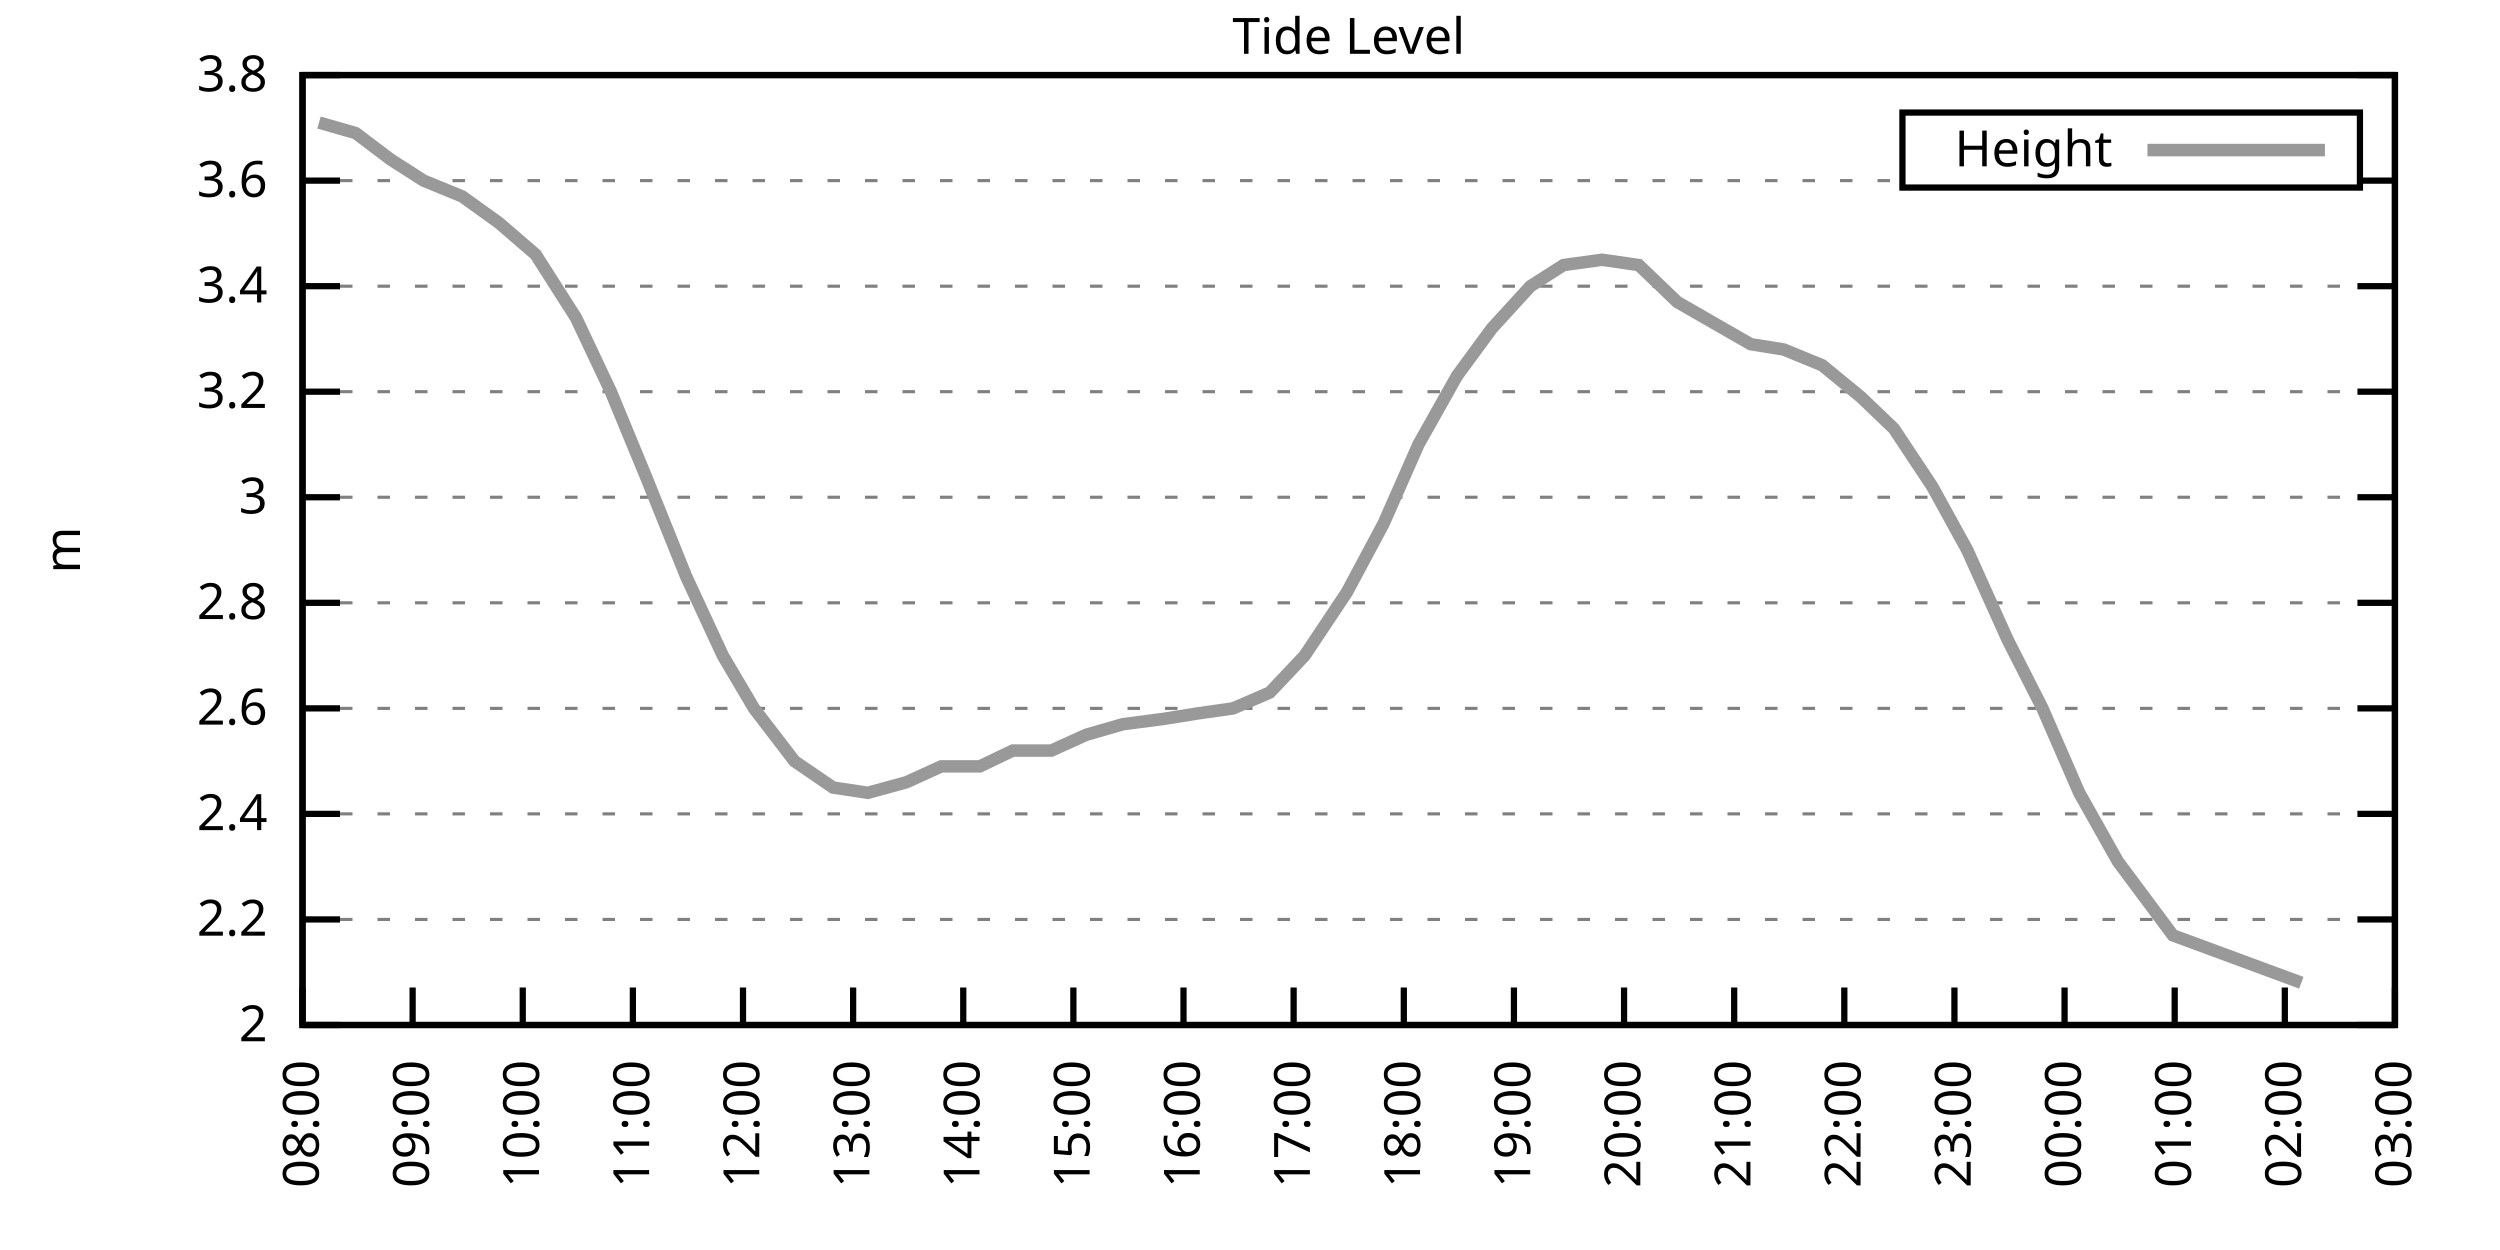
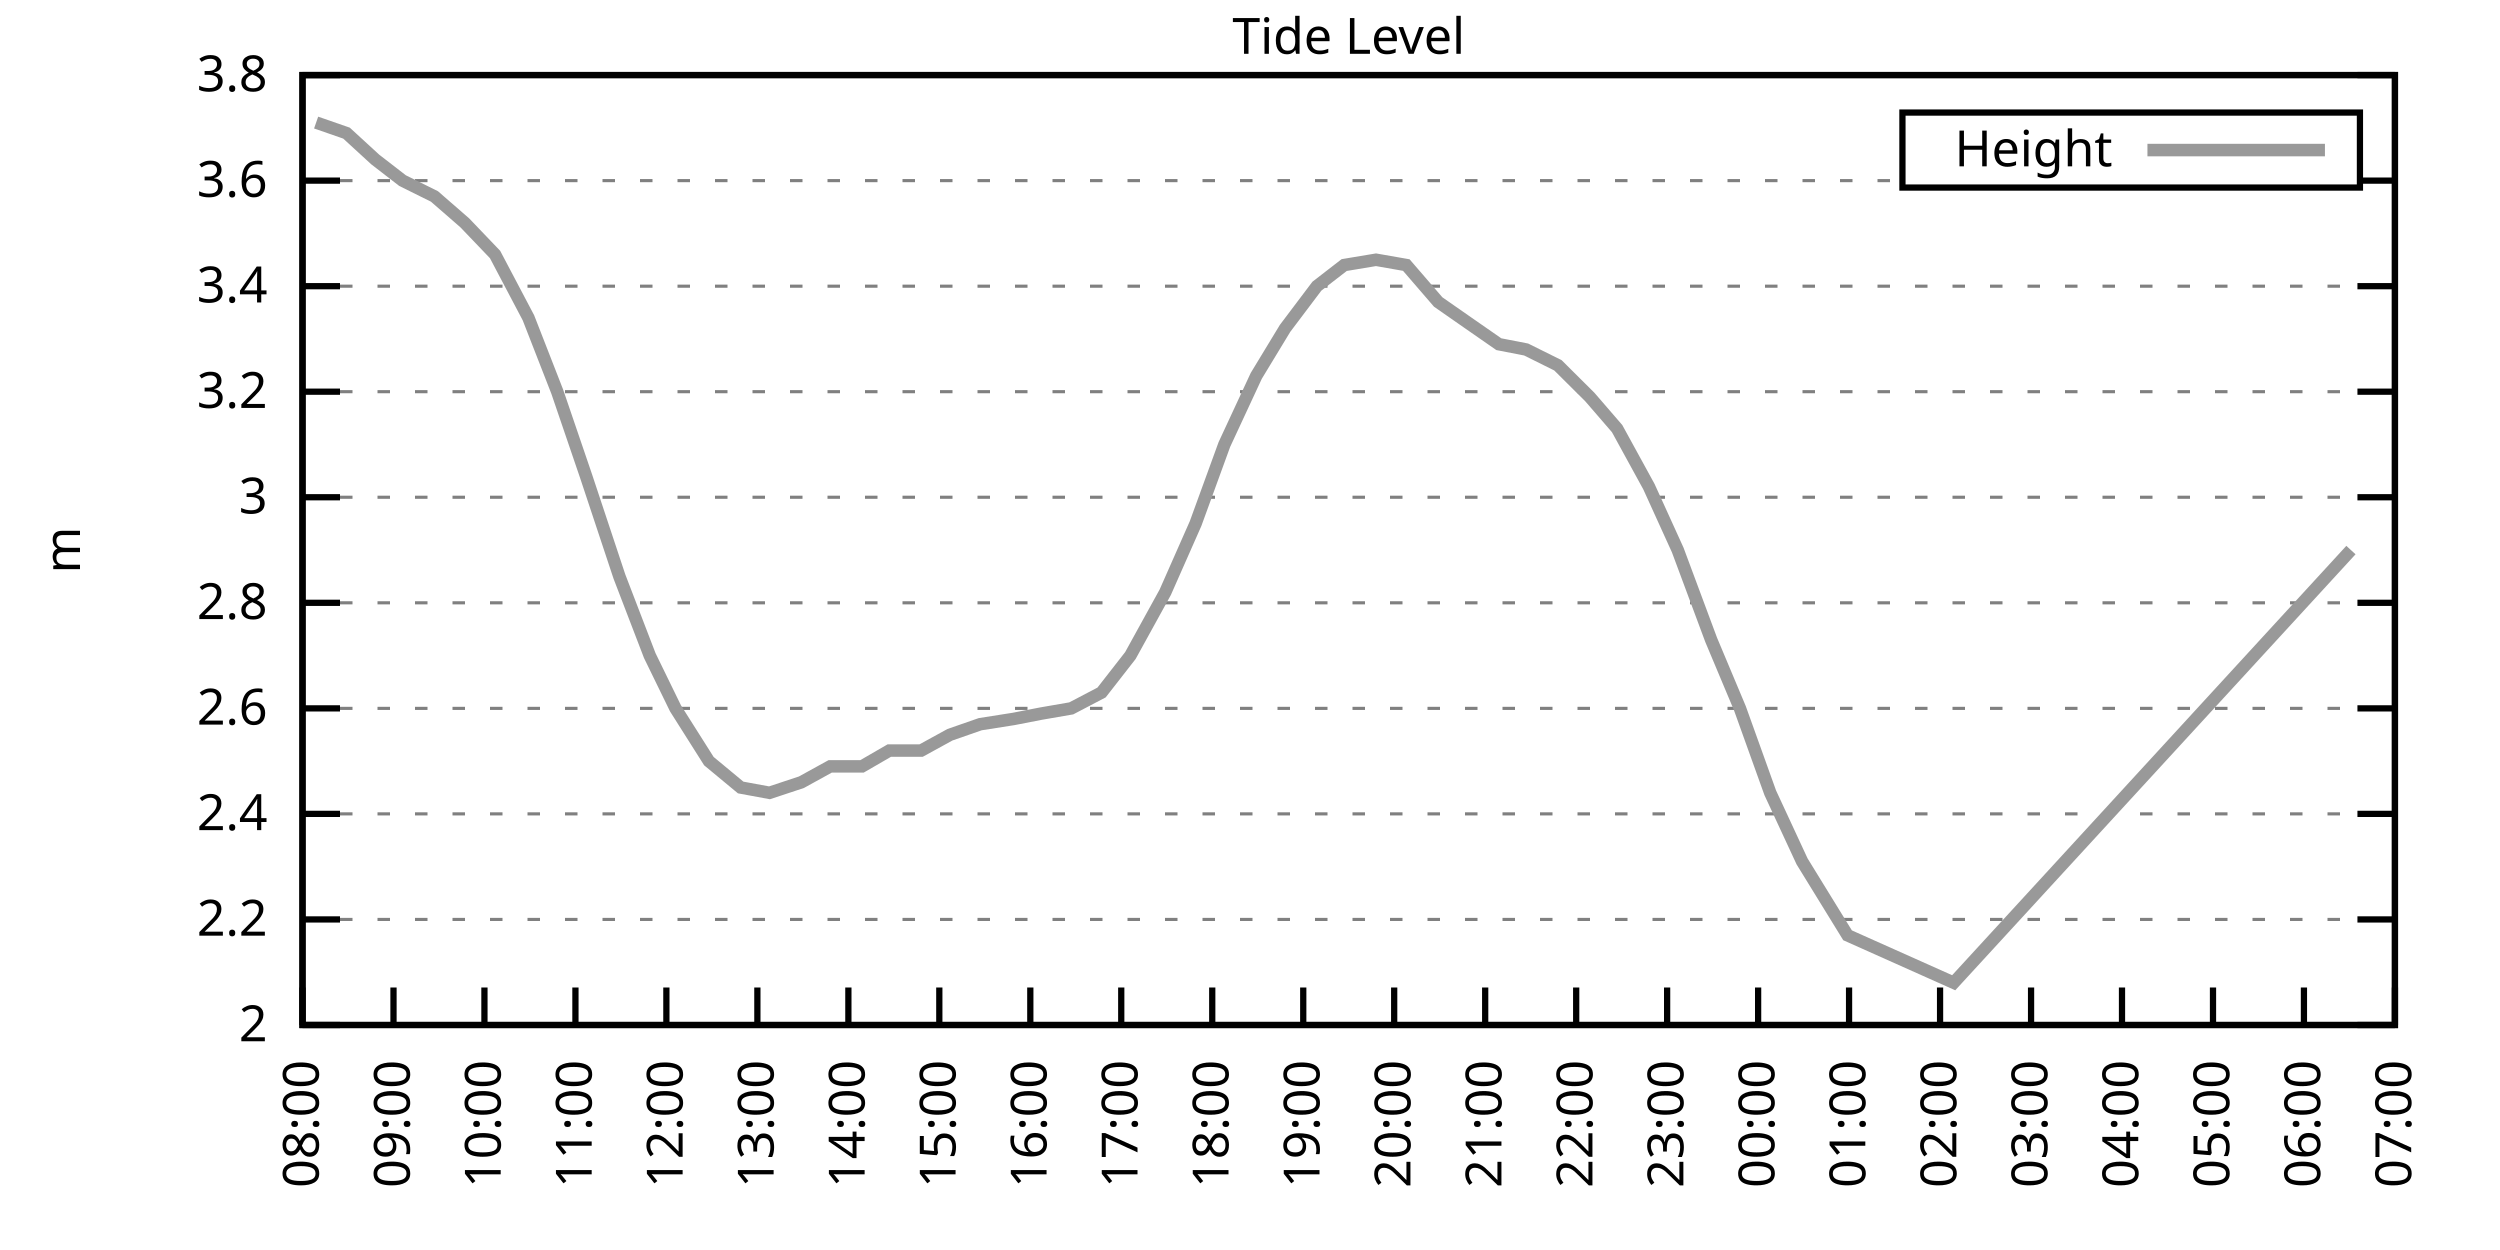
<svg xmlns="http://www.w3.org/2000/svg" xmlns:xlink="http://www.w3.org/1999/xlink" width="400" height="200" viewBox="0 0 400 200">
  <g id="gnuplot_canvas">
    <rect x="0" y="0" width="400" height="200" fill="none" />
    <defs>
      <circle id="gpDot" r="0.5" stroke-width="0.5" stroke="currentColor" />
      <path id="gpPt0" stroke-width="0.333" stroke="currentColor" d="M-1,0 h2 M0,-1 v2" />
      <path id="gpPt1" stroke-width="0.333" stroke="currentColor" d="M-1,-1 L1,1 M1,-1 L-1,1" />
      <path id="gpPt2" stroke-width="0.333" stroke="currentColor" d="M-1,0 L1,0 M0,-1 L0,1 M-1,-1 L1,1 M-1,1 L1,-1" />
      <rect id="gpPt3" stroke-width="0.333" stroke="currentColor" x="-1" y="-1" width="2" height="2" />
      <rect id="gpPt4" stroke-width="0.333" stroke="currentColor" fill="currentColor" x="-1" y="-1" width="2" height="2" />
      <circle id="gpPt5" stroke-width="0.333" stroke="currentColor" cx="0" cy="0" r="1" />
      <use xlink:href="#gpPt5" id="gpPt6" fill="currentColor" stroke="none" />
      <path id="gpPt7" stroke-width="0.333" stroke="currentColor" d="M0,-1.33 L-1.33,0.67 L1.33,0.67 z" />
      <use xlink:href="#gpPt7" id="gpPt8" fill="currentColor" stroke="none" />
      <use xlink:href="#gpPt7" id="gpPt9" stroke="currentColor" transform="rotate(180)" />
      <use xlink:href="#gpPt9" id="gpPt10" fill="currentColor" stroke="none" />
      <use xlink:href="#gpPt3" id="gpPt11" stroke="currentColor" transform="rotate(45)" />
      <use xlink:href="#gpPt11" id="gpPt12" fill="currentColor" stroke="none" />
      <path id="gpPt13" stroke-width="0.333" stroke="currentColor" d="M0,1.330 L1.265,0.411 L0.782,-1.067 L-0.782,-1.076 L-1.265,0.411 z" />
      <use xlink:href="#gpPt13" id="gpPt14" fill="currentColor" stroke="none" />
      <filter id="textbox" filterUnits="objectBoundingBox" x="0" y="0" height="1" width="1">
        <feFlood flood-color="white" flood-opacity="1" result="bgnd" />
        <feComposite in="SourceGraphic" in2="bgnd" operator="atop" />
      </filter>
      <filter id="greybox" filterUnits="objectBoundingBox" x="0" y="0" height="1" width="1">
        <feFlood flood-color="lightgrey" flood-opacity="1" result="grey" />
        <feComposite in="SourceGraphic" in2="grey" operator="atop" />
      </filter>
    </defs>
    <g fill="none" color="white" stroke="currentColor" stroke-width="1.00" stroke-linecap="butt" stroke-linejoin="miter">
</g>
    <g fill="none" color="black" stroke="currentColor" stroke-width="1.00" stroke-linecap="butt" stroke-linejoin="miter">
      <g stroke="none" shape-rendering="crispEdges">
        <polygon fill="rgb(255, 255, 255)" points="48.40,164.00 383.18,164.00 383.18,12.02 48.40,12.02 " />
      </g>
    </g>
    <g fill="none" color="black" stroke="currentColor" stroke-width="1.00" stroke-linecap="butt" stroke-linejoin="miter">
</g>
    <g fill="none" color="black" stroke="black" stroke-width="0.50" stroke-linecap="butt" stroke-linejoin="miter">
</g>
    <g fill="none" color="gray" stroke="currentColor" stroke-width="0.50" stroke-linecap="butt" stroke-linejoin="miter">
      <path stroke="gray" stroke-dasharray="2,4" class="gridline" d="M48.40,164.00 L383.19,164.00  " />
    </g>
    <g fill="none" color="gray" stroke="gray" stroke-width="1.00" stroke-linecap="butt" stroke-linejoin="miter">
</g>
    <g fill="none" color="black" stroke="currentColor" stroke-width="1.00" stroke-linecap="butt" stroke-linejoin="miter">
      <path stroke="black" d="M48.40,164.00 L54.40,164.00 M383.19,164.00 L377.19,164.00  " />
      <g transform="translate(42.80,166.60)" stroke="none" fill="black" font-family="Sans" font-size="8.00" text-anchor="end">
        <text>
          <tspan font-family="Sans"> 2</tspan>
        </text>
      </g>
    </g>
    <g fill="none" color="black" stroke="currentColor" stroke-width="1.00" stroke-linecap="butt" stroke-linejoin="miter">
</g>
    <g fill="none" color="black" stroke="black" stroke-width="0.50" stroke-linecap="butt" stroke-linejoin="miter">
</g>
    <g fill="none" color="gray" stroke="currentColor" stroke-width="0.50" stroke-linecap="butt" stroke-linejoin="miter">
      <path stroke="gray" stroke-dasharray="2,4" class="gridline" d="M48.40,147.11 L383.19,147.11  " />
    </g>
    <g fill="none" color="gray" stroke="gray" stroke-width="1.00" stroke-linecap="butt" stroke-linejoin="miter">
</g>
    <g fill="none" color="black" stroke="currentColor" stroke-width="1.00" stroke-linecap="butt" stroke-linejoin="miter">
      <path stroke="black" d="M48.40,147.11 L54.40,147.11 M383.19,147.11 L377.19,147.11  " />
      <g transform="translate(42.80,149.71)" stroke="none" fill="black" font-family="Sans" font-size="8.00" text-anchor="end">
        <text>
          <tspan font-family="Sans"> 2.2</tspan>
        </text>
      </g>
    </g>
    <g fill="none" color="black" stroke="currentColor" stroke-width="1.00" stroke-linecap="butt" stroke-linejoin="miter">
</g>
    <g fill="none" color="black" stroke="black" stroke-width="0.50" stroke-linecap="butt" stroke-linejoin="miter">
</g>
    <g fill="none" color="gray" stroke="currentColor" stroke-width="0.50" stroke-linecap="butt" stroke-linejoin="miter">
      <path stroke="gray" stroke-dasharray="2,4" class="gridline" d="M48.40,130.22 L383.19,130.22  " />
    </g>
    <g fill="none" color="gray" stroke="gray" stroke-width="1.00" stroke-linecap="butt" stroke-linejoin="miter">
</g>
    <g fill="none" color="black" stroke="currentColor" stroke-width="1.00" stroke-linecap="butt" stroke-linejoin="miter">
      <path stroke="black" d="M48.40,130.22 L54.40,130.22 M383.19,130.22 L377.19,130.22  " />
      <g transform="translate(42.80,132.82)" stroke="none" fill="black" font-family="Sans" font-size="8.00" text-anchor="end">
        <text>
          <tspan font-family="Sans"> 2.4</tspan>
        </text>
      </g>
    </g>
    <g fill="none" color="black" stroke="currentColor" stroke-width="1.00" stroke-linecap="butt" stroke-linejoin="miter">
</g>
    <g fill="none" color="black" stroke="black" stroke-width="0.50" stroke-linecap="butt" stroke-linejoin="miter">
</g>
    <g fill="none" color="gray" stroke="currentColor" stroke-width="0.50" stroke-linecap="butt" stroke-linejoin="miter">
      <path stroke="gray" stroke-dasharray="2,4" class="gridline" d="M48.40,113.34 L383.19,113.34  " />
    </g>
    <g fill="none" color="gray" stroke="gray" stroke-width="1.00" stroke-linecap="butt" stroke-linejoin="miter">
</g>
    <g fill="none" color="black" stroke="currentColor" stroke-width="1.00" stroke-linecap="butt" stroke-linejoin="miter">
      <path stroke="black" d="M48.40,113.34 L54.40,113.34 M383.19,113.34 L377.19,113.34  " />
      <g transform="translate(42.80,115.94)" stroke="none" fill="black" font-family="Sans" font-size="8.00" text-anchor="end">
        <text>
          <tspan font-family="Sans"> 2.6</tspan>
        </text>
      </g>
    </g>
    <g fill="none" color="black" stroke="currentColor" stroke-width="1.00" stroke-linecap="butt" stroke-linejoin="miter">
</g>
    <g fill="none" color="black" stroke="black" stroke-width="0.50" stroke-linecap="butt" stroke-linejoin="miter">
</g>
    <g fill="none" color="gray" stroke="currentColor" stroke-width="0.50" stroke-linecap="butt" stroke-linejoin="miter">
      <path stroke="gray" stroke-dasharray="2,4" class="gridline" d="M48.40,96.45 L383.19,96.45  " />
    </g>
    <g fill="none" color="gray" stroke="gray" stroke-width="1.00" stroke-linecap="butt" stroke-linejoin="miter">
</g>
    <g fill="none" color="black" stroke="currentColor" stroke-width="1.00" stroke-linecap="butt" stroke-linejoin="miter">
      <path stroke="black" d="M48.40,96.45 L54.40,96.45 M383.19,96.45 L377.19,96.45  " />
      <g transform="translate(42.80,99.05)" stroke="none" fill="black" font-family="Sans" font-size="8.00" text-anchor="end">
        <text>
          <tspan font-family="Sans"> 2.8</tspan>
        </text>
      </g>
    </g>
    <g fill="none" color="black" stroke="currentColor" stroke-width="1.00" stroke-linecap="butt" stroke-linejoin="miter">
</g>
    <g fill="none" color="black" stroke="black" stroke-width="0.50" stroke-linecap="butt" stroke-linejoin="miter">
</g>
    <g fill="none" color="gray" stroke="currentColor" stroke-width="0.50" stroke-linecap="butt" stroke-linejoin="miter">
      <path stroke="gray" stroke-dasharray="2,4" class="gridline" d="M48.40,79.56 L383.19,79.56  " />
    </g>
    <g fill="none" color="gray" stroke="gray" stroke-width="1.00" stroke-linecap="butt" stroke-linejoin="miter">
</g>
    <g fill="none" color="black" stroke="currentColor" stroke-width="1.00" stroke-linecap="butt" stroke-linejoin="miter">
      <path stroke="black" d="M48.40,79.56 L54.40,79.56 M383.19,79.56 L377.19,79.56  " />
      <g transform="translate(42.80,82.16)" stroke="none" fill="black" font-family="Sans" font-size="8.00" text-anchor="end">
        <text>
          <tspan font-family="Sans"> 3</tspan>
        </text>
      </g>
    </g>
    <g fill="none" color="black" stroke="currentColor" stroke-width="1.00" stroke-linecap="butt" stroke-linejoin="miter">
</g>
    <g fill="none" color="black" stroke="black" stroke-width="0.50" stroke-linecap="butt" stroke-linejoin="miter">
</g>
    <g fill="none" color="gray" stroke="currentColor" stroke-width="0.50" stroke-linecap="butt" stroke-linejoin="miter">
      <path stroke="gray" stroke-dasharray="2,4" class="gridline" d="M48.40,62.67 L383.19,62.67  " />
    </g>
    <g fill="none" color="gray" stroke="gray" stroke-width="1.00" stroke-linecap="butt" stroke-linejoin="miter">
</g>
    <g fill="none" color="black" stroke="currentColor" stroke-width="1.00" stroke-linecap="butt" stroke-linejoin="miter">
      <path stroke="black" d="M48.40,62.67 L54.40,62.67 M383.19,62.67 L377.19,62.67  " />
      <g transform="translate(42.80,65.27)" stroke="none" fill="black" font-family="Sans" font-size="8.00" text-anchor="end">
        <text>
          <tspan font-family="Sans"> 3.2</tspan>
        </text>
      </g>
    </g>
    <g fill="none" color="black" stroke="currentColor" stroke-width="1.00" stroke-linecap="butt" stroke-linejoin="miter">
</g>
    <g fill="none" color="black" stroke="black" stroke-width="0.50" stroke-linecap="butt" stroke-linejoin="miter">
</g>
    <g fill="none" color="gray" stroke="currentColor" stroke-width="0.50" stroke-linecap="butt" stroke-linejoin="miter">
      <path stroke="gray" stroke-dasharray="2,4" class="gridline" d="M48.40,45.79 L383.19,45.79  " />
    </g>
    <g fill="none" color="gray" stroke="gray" stroke-width="1.00" stroke-linecap="butt" stroke-linejoin="miter">
</g>
    <g fill="none" color="black" stroke="currentColor" stroke-width="1.00" stroke-linecap="butt" stroke-linejoin="miter">
      <path stroke="black" d="M48.40,45.79 L54.40,45.79 M383.19,45.79 L377.19,45.79  " />
      <g transform="translate(42.80,48.39)" stroke="none" fill="black" font-family="Sans" font-size="8.00" text-anchor="end">
        <text>
          <tspan font-family="Sans"> 3.4</tspan>
        </text>
      </g>
    </g>
    <g fill="none" color="black" stroke="currentColor" stroke-width="1.00" stroke-linecap="butt" stroke-linejoin="miter">
</g>
    <g fill="none" color="black" stroke="black" stroke-width="0.50" stroke-linecap="butt" stroke-linejoin="miter">
</g>
    <g fill="none" color="gray" stroke="currentColor" stroke-width="0.50" stroke-linecap="butt" stroke-linejoin="miter">
      <path stroke="gray" stroke-dasharray="2,4" class="gridline" d="M48.40,28.90 L304.39,28.90 M377.59,28.90 L383.19,28.90  " />
    </g>
    <g fill="none" color="gray" stroke="gray" stroke-width="1.00" stroke-linecap="butt" stroke-linejoin="miter">
</g>
    <g fill="none" color="black" stroke="currentColor" stroke-width="1.00" stroke-linecap="butt" stroke-linejoin="miter">
      <path stroke="black" d="M48.40,28.90 L54.40,28.90 M383.19,28.90 L377.19,28.90  " />
      <g transform="translate(42.80,31.50)" stroke="none" fill="black" font-family="Sans" font-size="8.00" text-anchor="end">
        <text>
          <tspan font-family="Sans"> 3.6</tspan>
        </text>
      </g>
    </g>
    <g fill="none" color="black" stroke="currentColor" stroke-width="1.00" stroke-linecap="butt" stroke-linejoin="miter">
</g>
    <g fill="none" color="black" stroke="black" stroke-width="0.50" stroke-linecap="butt" stroke-linejoin="miter">
</g>
    <g fill="none" color="gray" stroke="currentColor" stroke-width="0.50" stroke-linecap="butt" stroke-linejoin="miter">
      <path stroke="gray" stroke-dasharray="2,4" class="gridline" d="M48.40,12.01 L383.19,12.01  " />
    </g>
    <g fill="none" color="gray" stroke="gray" stroke-width="1.00" stroke-linecap="butt" stroke-linejoin="miter">
</g>
    <g fill="none" color="black" stroke="currentColor" stroke-width="1.00" stroke-linecap="butt" stroke-linejoin="miter">
      <path stroke="black" d="M48.40,12.01 L54.40,12.01 M383.19,12.01 L377.19,12.01  " />
      <g transform="translate(42.80,14.61)" stroke="none" fill="black" font-family="Sans" font-size="8.00" text-anchor="end">
        <text>
          <tspan font-family="Sans"> 3.8</tspan>
        </text>
      </g>
    </g>
    <g fill="none" color="black" stroke="currentColor" stroke-width="1.00" stroke-linecap="butt" stroke-linejoin="miter">
      <path stroke="black" d="M48.40,164.00 L48.40,158.00  " />
      <g transform="translate(51.00,169.60) rotate(270.00)" stroke="none" fill="black" font-family="Sans" font-size="8.00" text-anchor="end">
        <text>
          <tspan font-family="Sans">08:00</tspan>
        </text>
      </g>
    </g>
    <g fill="none" color="black" stroke="currentColor" stroke-width="1.00" stroke-linecap="butt" stroke-linejoin="miter">
-       <path stroke="black" d="M66.02,164.00 L66.02,158.00  " />
-       <g transform="translate(68.62,169.60) rotate(270.00)" stroke="none" fill="black" font-family="Sans" font-size="8.00" text-anchor="end">
+       <path stroke="black" d="M62.96,164.00 L62.96,158.00  " />
+       <g transform="translate(65.56,169.60) rotate(270.00)" stroke="none" fill="black" font-family="Sans" font-size="8.00" text-anchor="end">
        <text>
          <tspan font-family="Sans">09:00</tspan>
        </text>
      </g>
    </g>
    <g fill="none" color="black" stroke="currentColor" stroke-width="1.00" stroke-linecap="butt" stroke-linejoin="miter">
-       <path stroke="black" d="M83.64,164.00 L83.64,158.00  " />
-       <g transform="translate(86.24,169.60) rotate(270.00)" stroke="none" fill="black" font-family="Sans" font-size="8.00" text-anchor="end">
+       <path stroke="black" d="M77.51,164.00 L77.51,158.00  " />
+       <g transform="translate(80.11,169.60) rotate(270.00)" stroke="none" fill="black" font-family="Sans" font-size="8.00" text-anchor="end">
        <text>
          <tspan font-family="Sans">10:00</tspan>
        </text>
      </g>
    </g>
    <g fill="none" color="black" stroke="currentColor" stroke-width="1.00" stroke-linecap="butt" stroke-linejoin="miter">
-       <path stroke="black" d="M101.26,164.00 L101.26,158.00  " />
-       <g transform="translate(103.86,169.60) rotate(270.00)" stroke="none" fill="black" font-family="Sans" font-size="8.00" text-anchor="end">
+       <path stroke="black" d="M92.07,164.00 L92.07,158.00  " />
+       <g transform="translate(94.67,169.60) rotate(270.00)" stroke="none" fill="black" font-family="Sans" font-size="8.00" text-anchor="end">
        <text>
          <tspan font-family="Sans">11:00</tspan>
        </text>
      </g>
    </g>
    <g fill="none" color="black" stroke="currentColor" stroke-width="1.00" stroke-linecap="butt" stroke-linejoin="miter">
-       <path stroke="black" d="M118.88,164.00 L118.88,158.00  " />
-       <g transform="translate(121.48,169.60) rotate(270.00)" stroke="none" fill="black" font-family="Sans" font-size="8.00" text-anchor="end">
+       <path stroke="black" d="M106.62,164.00 L106.62,158.00  " />
+       <g transform="translate(109.22,169.60) rotate(270.00)" stroke="none" fill="black" font-family="Sans" font-size="8.00" text-anchor="end">
        <text>
          <tspan font-family="Sans">12:00</tspan>
        </text>
      </g>
    </g>
    <g fill="none" color="black" stroke="currentColor" stroke-width="1.00" stroke-linecap="butt" stroke-linejoin="miter">
-       <path stroke="black" d="M136.50,164.00 L136.50,158.00  " />
-       <g transform="translate(139.10,169.60) rotate(270.00)" stroke="none" fill="black" font-family="Sans" font-size="8.00" text-anchor="end">
+       <path stroke="black" d="M121.18,164.00 L121.18,158.00  " />
+       <g transform="translate(123.78,169.60) rotate(270.00)" stroke="none" fill="black" font-family="Sans" font-size="8.00" text-anchor="end">
        <text>
          <tspan font-family="Sans">13:00</tspan>
        </text>
      </g>
    </g>
    <g fill="none" color="black" stroke="currentColor" stroke-width="1.00" stroke-linecap="butt" stroke-linejoin="miter">
-       <path stroke="black" d="M154.12,164.00 L154.12,158.00  " />
-       <g transform="translate(156.72,169.60) rotate(270.00)" stroke="none" fill="black" font-family="Sans" font-size="8.00" text-anchor="end">
+       <path stroke="black" d="M135.74,164.00 L135.74,158.00  " />
+       <g transform="translate(138.34,169.60) rotate(270.00)" stroke="none" fill="black" font-family="Sans" font-size="8.00" text-anchor="end">
        <text>
          <tspan font-family="Sans">14:00</tspan>
        </text>
      </g>
    </g>
    <g fill="none" color="black" stroke="currentColor" stroke-width="1.00" stroke-linecap="butt" stroke-linejoin="miter">
-       <path stroke="black" d="M171.74,164.00 L171.74,158.00  " />
-       <g transform="translate(174.34,169.60) rotate(270.00)" stroke="none" fill="black" font-family="Sans" font-size="8.00" text-anchor="end">
+       <path stroke="black" d="M150.29,164.00 L150.29,158.00  " />
+       <g transform="translate(152.89,169.60) rotate(270.00)" stroke="none" fill="black" font-family="Sans" font-size="8.00" text-anchor="end">
        <text>
          <tspan font-family="Sans">15:00</tspan>
        </text>
      </g>
    </g>
    <g fill="none" color="black" stroke="currentColor" stroke-width="1.00" stroke-linecap="butt" stroke-linejoin="miter">
-       <path stroke="black" d="M189.36,164.00 L189.36,158.00  " />
-       <g transform="translate(191.96,169.60) rotate(270.00)" stroke="none" fill="black" font-family="Sans" font-size="8.00" text-anchor="end">
+       <path stroke="black" d="M164.85,164.00 L164.85,158.00  " />
+       <g transform="translate(167.45,169.60) rotate(270.00)" stroke="none" fill="black" font-family="Sans" font-size="8.00" text-anchor="end">
        <text>
          <tspan font-family="Sans">16:00</tspan>
        </text>
      </g>
    </g>
    <g fill="none" color="black" stroke="currentColor" stroke-width="1.00" stroke-linecap="butt" stroke-linejoin="miter">
-       <path stroke="black" d="M206.98,164.00 L206.98,158.00  " />
-       <g transform="translate(209.58,169.60) rotate(270.00)" stroke="none" fill="black" font-family="Sans" font-size="8.00" text-anchor="end">
+       <path stroke="black" d="M179.40,164.00 L179.40,158.00  " />
+       <g transform="translate(182.00,169.60) rotate(270.00)" stroke="none" fill="black" font-family="Sans" font-size="8.00" text-anchor="end">
        <text>
          <tspan font-family="Sans">17:00</tspan>
        </text>
      </g>
    </g>
    <g fill="none" color="black" stroke="currentColor" stroke-width="1.00" stroke-linecap="butt" stroke-linejoin="miter">
-       <path stroke="black" d="M224.61,164.00 L224.61,158.00  " />
-       <g transform="translate(227.21,169.60) rotate(270.00)" stroke="none" fill="black" font-family="Sans" font-size="8.00" text-anchor="end">
+       <path stroke="black" d="M193.96,164.00 L193.96,158.00  " />
+       <g transform="translate(196.56,169.60) rotate(270.00)" stroke="none" fill="black" font-family="Sans" font-size="8.00" text-anchor="end">
        <text>
          <tspan font-family="Sans">18:00</tspan>
        </text>
      </g>
    </g>
    <g fill="none" color="black" stroke="currentColor" stroke-width="1.00" stroke-linecap="butt" stroke-linejoin="miter">
-       <path stroke="black" d="M242.23,164.00 L242.23,158.00  " />
-       <g transform="translate(244.83,169.60) rotate(270.00)" stroke="none" fill="black" font-family="Sans" font-size="8.00" text-anchor="end">
+       <path stroke="black" d="M208.52,164.00 L208.52,158.00  " />
+       <g transform="translate(211.12,169.60) rotate(270.00)" stroke="none" fill="black" font-family="Sans" font-size="8.00" text-anchor="end">
        <text>
          <tspan font-family="Sans">19:00</tspan>
        </text>
      </g>
    </g>
    <g fill="none" color="black" stroke="currentColor" stroke-width="1.00" stroke-linecap="butt" stroke-linejoin="miter">
-       <path stroke="black" d="M259.85,164.00 L259.85,158.00  " />
-       <g transform="translate(262.45,169.60) rotate(270.00)" stroke="none" fill="black" font-family="Sans" font-size="8.00" text-anchor="end">
+       <path stroke="black" d="M223.07,164.00 L223.07,158.00  " />
+       <g transform="translate(225.67,169.60) rotate(270.00)" stroke="none" fill="black" font-family="Sans" font-size="8.00" text-anchor="end">
        <text>
          <tspan font-family="Sans">20:00</tspan>
        </text>
      </g>
    </g>
    <g fill="none" color="black" stroke="currentColor" stroke-width="1.00" stroke-linecap="butt" stroke-linejoin="miter">
-       <path stroke="black" d="M277.47,164.00 L277.47,158.00  " />
-       <g transform="translate(280.07,169.60) rotate(270.00)" stroke="none" fill="black" font-family="Sans" font-size="8.00" text-anchor="end">
+       <path stroke="black" d="M237.63,164.00 L237.63,158.00  " />
+       <g transform="translate(240.23,169.60) rotate(270.00)" stroke="none" fill="black" font-family="Sans" font-size="8.00" text-anchor="end">
        <text>
          <tspan font-family="Sans">21:00</tspan>
        </text>
      </g>
    </g>
    <g fill="none" color="black" stroke="currentColor" stroke-width="1.00" stroke-linecap="butt" stroke-linejoin="miter">
-       <path stroke="black" d="M295.09,164.00 L295.09,158.00  " />
-       <g transform="translate(297.69,169.60) rotate(270.00)" stroke="none" fill="black" font-family="Sans" font-size="8.00" text-anchor="end">
+       <path stroke="black" d="M252.19,164.00 L252.19,158.00  " />
+       <g transform="translate(254.79,169.60) rotate(270.00)" stroke="none" fill="black" font-family="Sans" font-size="8.00" text-anchor="end">
        <text>
          <tspan font-family="Sans">22:00</tspan>
        </text>
      </g>
    </g>
    <g fill="none" color="black" stroke="currentColor" stroke-width="1.00" stroke-linecap="butt" stroke-linejoin="miter">
-       <path stroke="black" d="M312.71,164.00 L312.71,158.00  " />
-       <g transform="translate(315.31,169.60) rotate(270.00)" stroke="none" fill="black" font-family="Sans" font-size="8.00" text-anchor="end">
+       <path stroke="black" d="M266.74,164.00 L266.74,158.00  " />
+       <g transform="translate(269.34,169.60) rotate(270.00)" stroke="none" fill="black" font-family="Sans" font-size="8.00" text-anchor="end">
        <text>
          <tspan font-family="Sans">23:00</tspan>
        </text>
      </g>
    </g>
    <g fill="none" color="black" stroke="currentColor" stroke-width="1.00" stroke-linecap="butt" stroke-linejoin="miter">
-       <path stroke="black" d="M330.33,164.00 L330.33,158.00  " />
-       <g transform="translate(332.93,169.60) rotate(270.00)" stroke="none" fill="black" font-family="Sans" font-size="8.00" text-anchor="end">
+       <path stroke="black" d="M281.30,164.00 L281.30,158.00  " />
+       <g transform="translate(283.90,169.60) rotate(270.00)" stroke="none" fill="black" font-family="Sans" font-size="8.00" text-anchor="end">
        <text>
          <tspan font-family="Sans">00:00</tspan>
        </text>
      </g>
    </g>
    <g fill="none" color="black" stroke="currentColor" stroke-width="1.00" stroke-linecap="butt" stroke-linejoin="miter">
-       <path stroke="black" d="M347.95,164.00 L347.95,158.00  " />
-       <g transform="translate(350.55,169.60) rotate(270.00)" stroke="none" fill="black" font-family="Sans" font-size="8.00" text-anchor="end">
+       <path stroke="black" d="M295.85,164.00 L295.85,158.00  " />
+       <g transform="translate(298.45,169.60) rotate(270.00)" stroke="none" fill="black" font-family="Sans" font-size="8.00" text-anchor="end">
        <text>
          <tspan font-family="Sans">01:00</tspan>
        </text>
      </g>
    </g>
    <g fill="none" color="black" stroke="currentColor" stroke-width="1.00" stroke-linecap="butt" stroke-linejoin="miter">
-       <path stroke="black" d="M365.57,164.00 L365.57,158.00  " />
-       <g transform="translate(368.17,169.60) rotate(270.00)" stroke="none" fill="black" font-family="Sans" font-size="8.00" text-anchor="end">
+       <path stroke="black" d="M310.41,164.00 L310.41,158.00  " />
+       <g transform="translate(313.01,169.60) rotate(270.00)" stroke="none" fill="black" font-family="Sans" font-size="8.00" text-anchor="end">
        <text>
          <tspan font-family="Sans">02:00</tspan>
+         </text>
+       </g>
+     </g>
+     <g fill="none" color="black" stroke="currentColor" stroke-width="1.00" stroke-linecap="butt" stroke-linejoin="miter">
+       <path stroke="black" d="M324.97,164.00 L324.97,158.00  " />
+       <g transform="translate(327.57,169.60) rotate(270.00)" stroke="none" fill="black" font-family="Sans" font-size="8.00" text-anchor="end">
+         <text>
+           <tspan font-family="Sans">03:00</tspan>
+         </text>
+       </g>
+     </g>
+     <g fill="none" color="black" stroke="currentColor" stroke-width="1.00" stroke-linecap="butt" stroke-linejoin="miter">
+       <path stroke="black" d="M339.52,164.00 L339.52,158.00  " />
+       <g transform="translate(342.12,169.60) rotate(270.00)" stroke="none" fill="black" font-family="Sans" font-size="8.00" text-anchor="end">
+         <text>
+           <tspan font-family="Sans">04:00</tspan>
+         </text>
+       </g>
+     </g>
+     <g fill="none" color="black" stroke="currentColor" stroke-width="1.00" stroke-linecap="butt" stroke-linejoin="miter">
+       <path stroke="black" d="M354.08,164.00 L354.08,158.00  " />
+       <g transform="translate(356.68,169.60) rotate(270.00)" stroke="none" fill="black" font-family="Sans" font-size="8.00" text-anchor="end">
+         <text>
+           <tspan font-family="Sans">05:00</tspan>
+         </text>
+       </g>
+     </g>
+     <g fill="none" color="black" stroke="currentColor" stroke-width="1.00" stroke-linecap="butt" stroke-linejoin="miter">
+       <path stroke="black" d="M368.63,164.00 L368.63,158.00  " />
+       <g transform="translate(371.23,169.60) rotate(270.00)" stroke="none" fill="black" font-family="Sans" font-size="8.00" text-anchor="end">
+         <text>
+           <tspan font-family="Sans">06:00</tspan>
        </text>
      </g>
    </g>
    <g fill="none" color="black" stroke="currentColor" stroke-width="1.00" stroke-linecap="butt" stroke-linejoin="miter">
      <path stroke="black" d="M383.19,164.00 L383.19,158.00  " />
      <g transform="translate(385.79,169.60) rotate(270.00)" stroke="none" fill="black" font-family="Sans" font-size="8.00" text-anchor="end">
        <text>
-           <tspan font-family="Sans">03:00</tspan>
+           <tspan font-family="Sans">07:00</tspan>
        </text>
      </g>
    </g>
    <g fill="none" color="black" stroke="currentColor" stroke-width="1.00" stroke-linecap="butt" stroke-linejoin="miter">
</g>
    <g fill="none" color="black" stroke="currentColor" stroke-width="1.00" stroke-linecap="butt" stroke-linejoin="miter">
      <path stroke="black" d="M48.40,12.01 L48.40,164.00 L383.19,164.00 L383.19,12.01 L48.40,12.01 Z  " />
    </g>
    <g fill="none" color="black" stroke="currentColor" stroke-width="1.00" stroke-linecap="butt" stroke-linejoin="miter">
</g>
    <g fill="none" color="black" stroke="currentColor" stroke-width="1.00" stroke-linecap="butt" stroke-linejoin="miter">
      <path stroke="black" d="M304.39,30.01 L304.39,18.01 L377.59,18.01 L377.59,30.01 L304.39,30.01 Z  " />
    </g>
    <g id="Tide_level_plot_1">
      <g fill="none" color="white" stroke="black" stroke-width="2.00" stroke-linecap="butt" stroke-linejoin="miter">
</g>
      <g fill="none" color="black" stroke="currentColor" stroke-width="2.00" stroke-linecap="butt" stroke-linejoin="miter">
        <g transform="translate(337.99,26.61)" stroke="none" fill="black" font-family="Sans" font-size="8.00" text-anchor="end">
          <text>
            <tspan font-family="Sans">Height</tspan>
          </text>
        </g>
      </g>
      <g fill="none" color="black" stroke="currentColor" stroke-width="2.00" stroke-linecap="butt" stroke-linejoin="miter">
-         <path stroke="rgb(153, 153, 153)" d="M343.59,24.01 L371.99,24.01 M51.04,19.61 L56.92,21.30 L62.50,25.52 L67.78,28.90 L73.95,31.43 L79.82,35.65   L85.70,40.72 L92.16,50.85 L97.74,62.67 L103.32,76.18 L109.78,92.23 L115.65,104.89 L120.64,113.34 L127.11,121.78   L133.27,126.00 L138.85,126.85 L145.02,125.16 L150.60,122.62 L156.77,122.62 L162.05,120.09 L168.22,120.09 L173.80,117.56   L179.67,115.87 L186.13,115.03 L191.42,114.18 L197.29,113.34 L203.17,110.80 L208.75,104.89 L215.50,94.76 L221.37,83.78   L226.95,71.12 L233.12,60.14 L238.70,52.54 L244.87,45.79 L250.16,42.41 L256.32,41.56 L262.20,42.41 L268.36,48.32   L274.24,51.70 L280.11,55.07 L285.40,55.92 L291.56,58.45 L297.73,63.52 L303.02,68.58 L309.18,77.87 L314.76,88.01   L321.22,102.36 L326.80,113.34 L332.68,126.85 L338.85,137.82 L347.66,149.65 L368.21,157.24  " />
+         <path stroke="rgb(153, 153, 153)" d="M343.59,24.01 L371.99,24.01 M50.58,19.61 L55.44,21.30 L60.04,25.52 L64.41,28.90 L69.51,31.43 L74.36,35.65   L79.21,40.72 L84.55,50.85 L89.16,62.67 L93.77,76.18 L99.10,92.23 L103.96,104.89 L108.08,113.34 L113.42,121.78   L118.51,126.00 L123.12,126.85 L128.22,125.16 L132.83,122.62 L137.92,122.62 L142.29,120.09 L147.38,120.09 L151.99,117.56   L156.84,115.87 L162.18,115.03 L166.55,114.18 L171.40,113.34 L176.25,110.80 L180.86,104.89 L186.44,94.76 L191.29,83.78   L195.90,71.12 L201.00,60.14 L205.61,52.54 L210.70,45.79 L215.07,42.41 L220.16,41.56 L225.01,42.41 L230.11,48.32   L234.96,51.70 L239.81,55.07 L244.18,55.92 L249.27,58.45 L254.37,63.52 L258.74,68.58 L263.83,77.87 L268.44,88.01   L273.78,102.36 L278.39,113.34 L283.24,126.85 L288.33,137.82 L295.61,149.65 L312.59,157.24 L376.15,88.01  " />
      </g>
    </g>
    <g fill="none" color="black" stroke="currentColor" stroke-width="2.00" stroke-linecap="butt" stroke-linejoin="miter">
</g>
    <g fill="none" color="black" stroke="black" stroke-width="1.00" stroke-linecap="butt" stroke-linejoin="miter">
</g>
    <g fill="none" color="black" stroke="currentColor" stroke-width="1.00" stroke-linecap="butt" stroke-linejoin="miter">
      <path stroke="black" d="M48.40,12.01 L48.40,164.00 L383.19,164.00 L383.19,12.01 L48.40,12.01 Z  " />
      <g transform="translate(12.80,88.01) rotate(270.00)" stroke="none" fill="black" font-family="Sans" font-size="8.00" text-anchor="middle">
        <text>
          <tspan font-family="Sans">m</tspan>
        </text>
      </g>
    </g>
    <g fill="none" color="black" stroke="currentColor" stroke-width="1.00" stroke-linecap="butt" stroke-linejoin="miter">
</g>
    <g fill="none" color="black" stroke="currentColor" stroke-width="1.00" stroke-linecap="butt" stroke-linejoin="miter">
      <g transform="translate(215.79,8.61)" stroke="none" fill="black" font-family="Sans" font-size="8.00" text-anchor="middle">
        <text>
          <tspan font-family="Sans">Tide Level</tspan>
        </text>
      </g>
    </g>
    <g fill="none" color="black" stroke="currentColor" stroke-width="1.00" stroke-linecap="butt" stroke-linejoin="miter">
</g>
  </g>
</svg>
